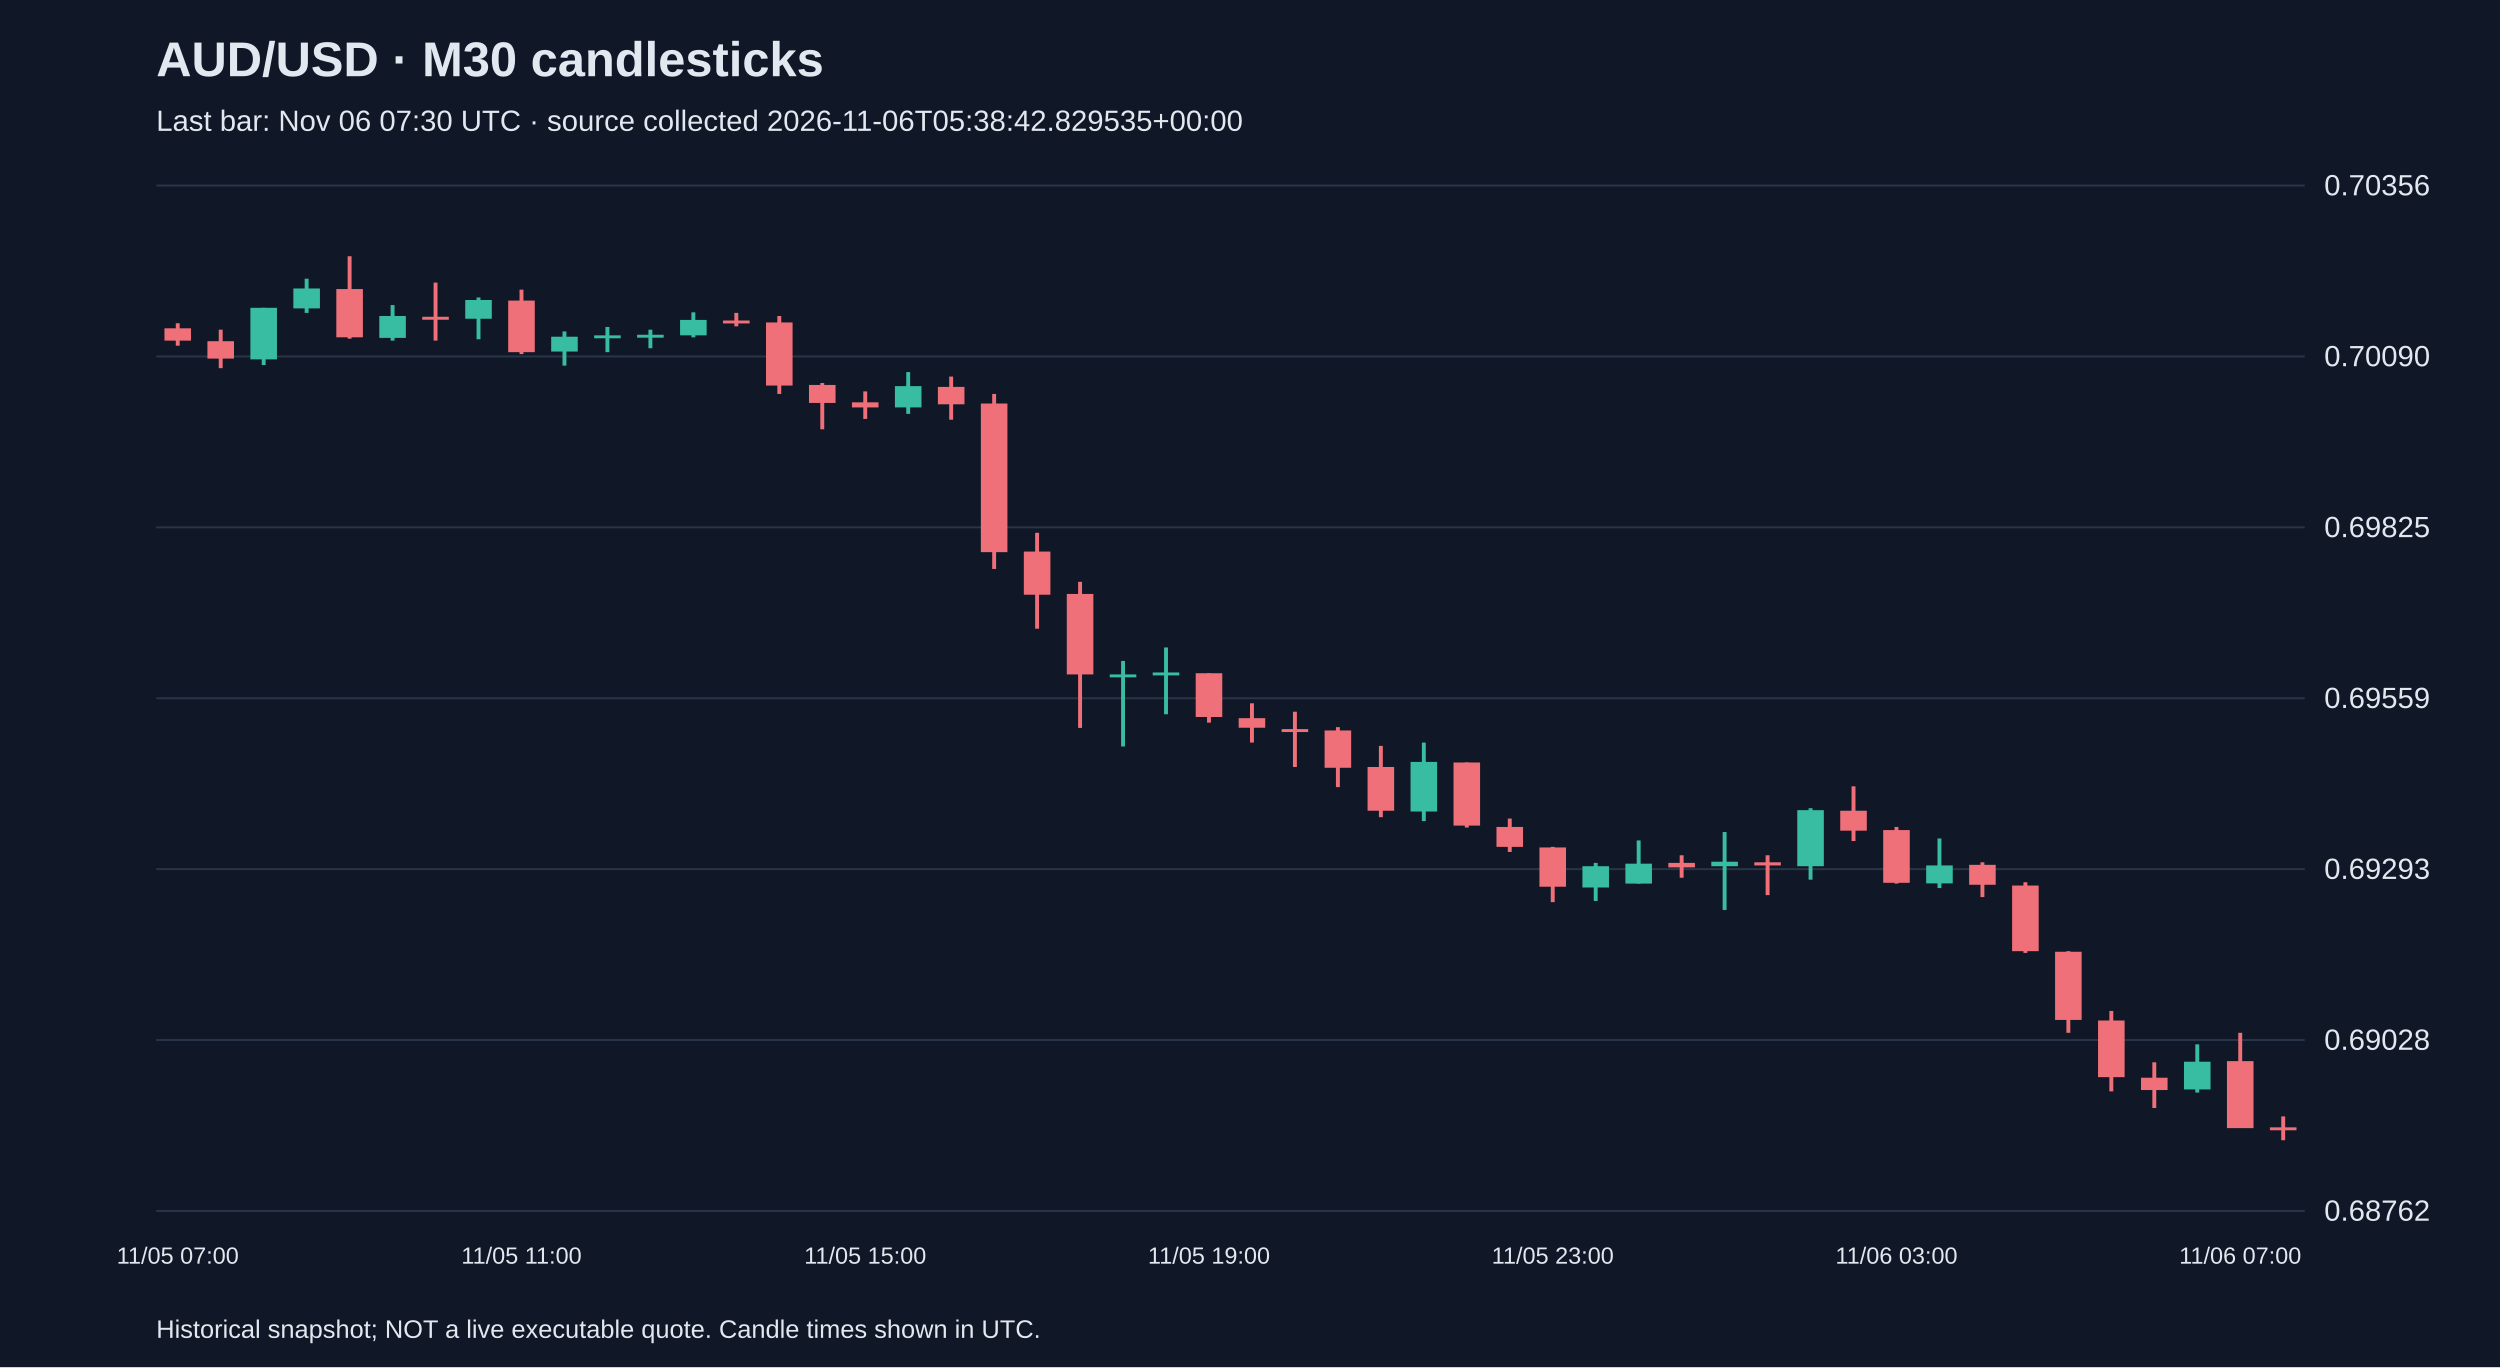
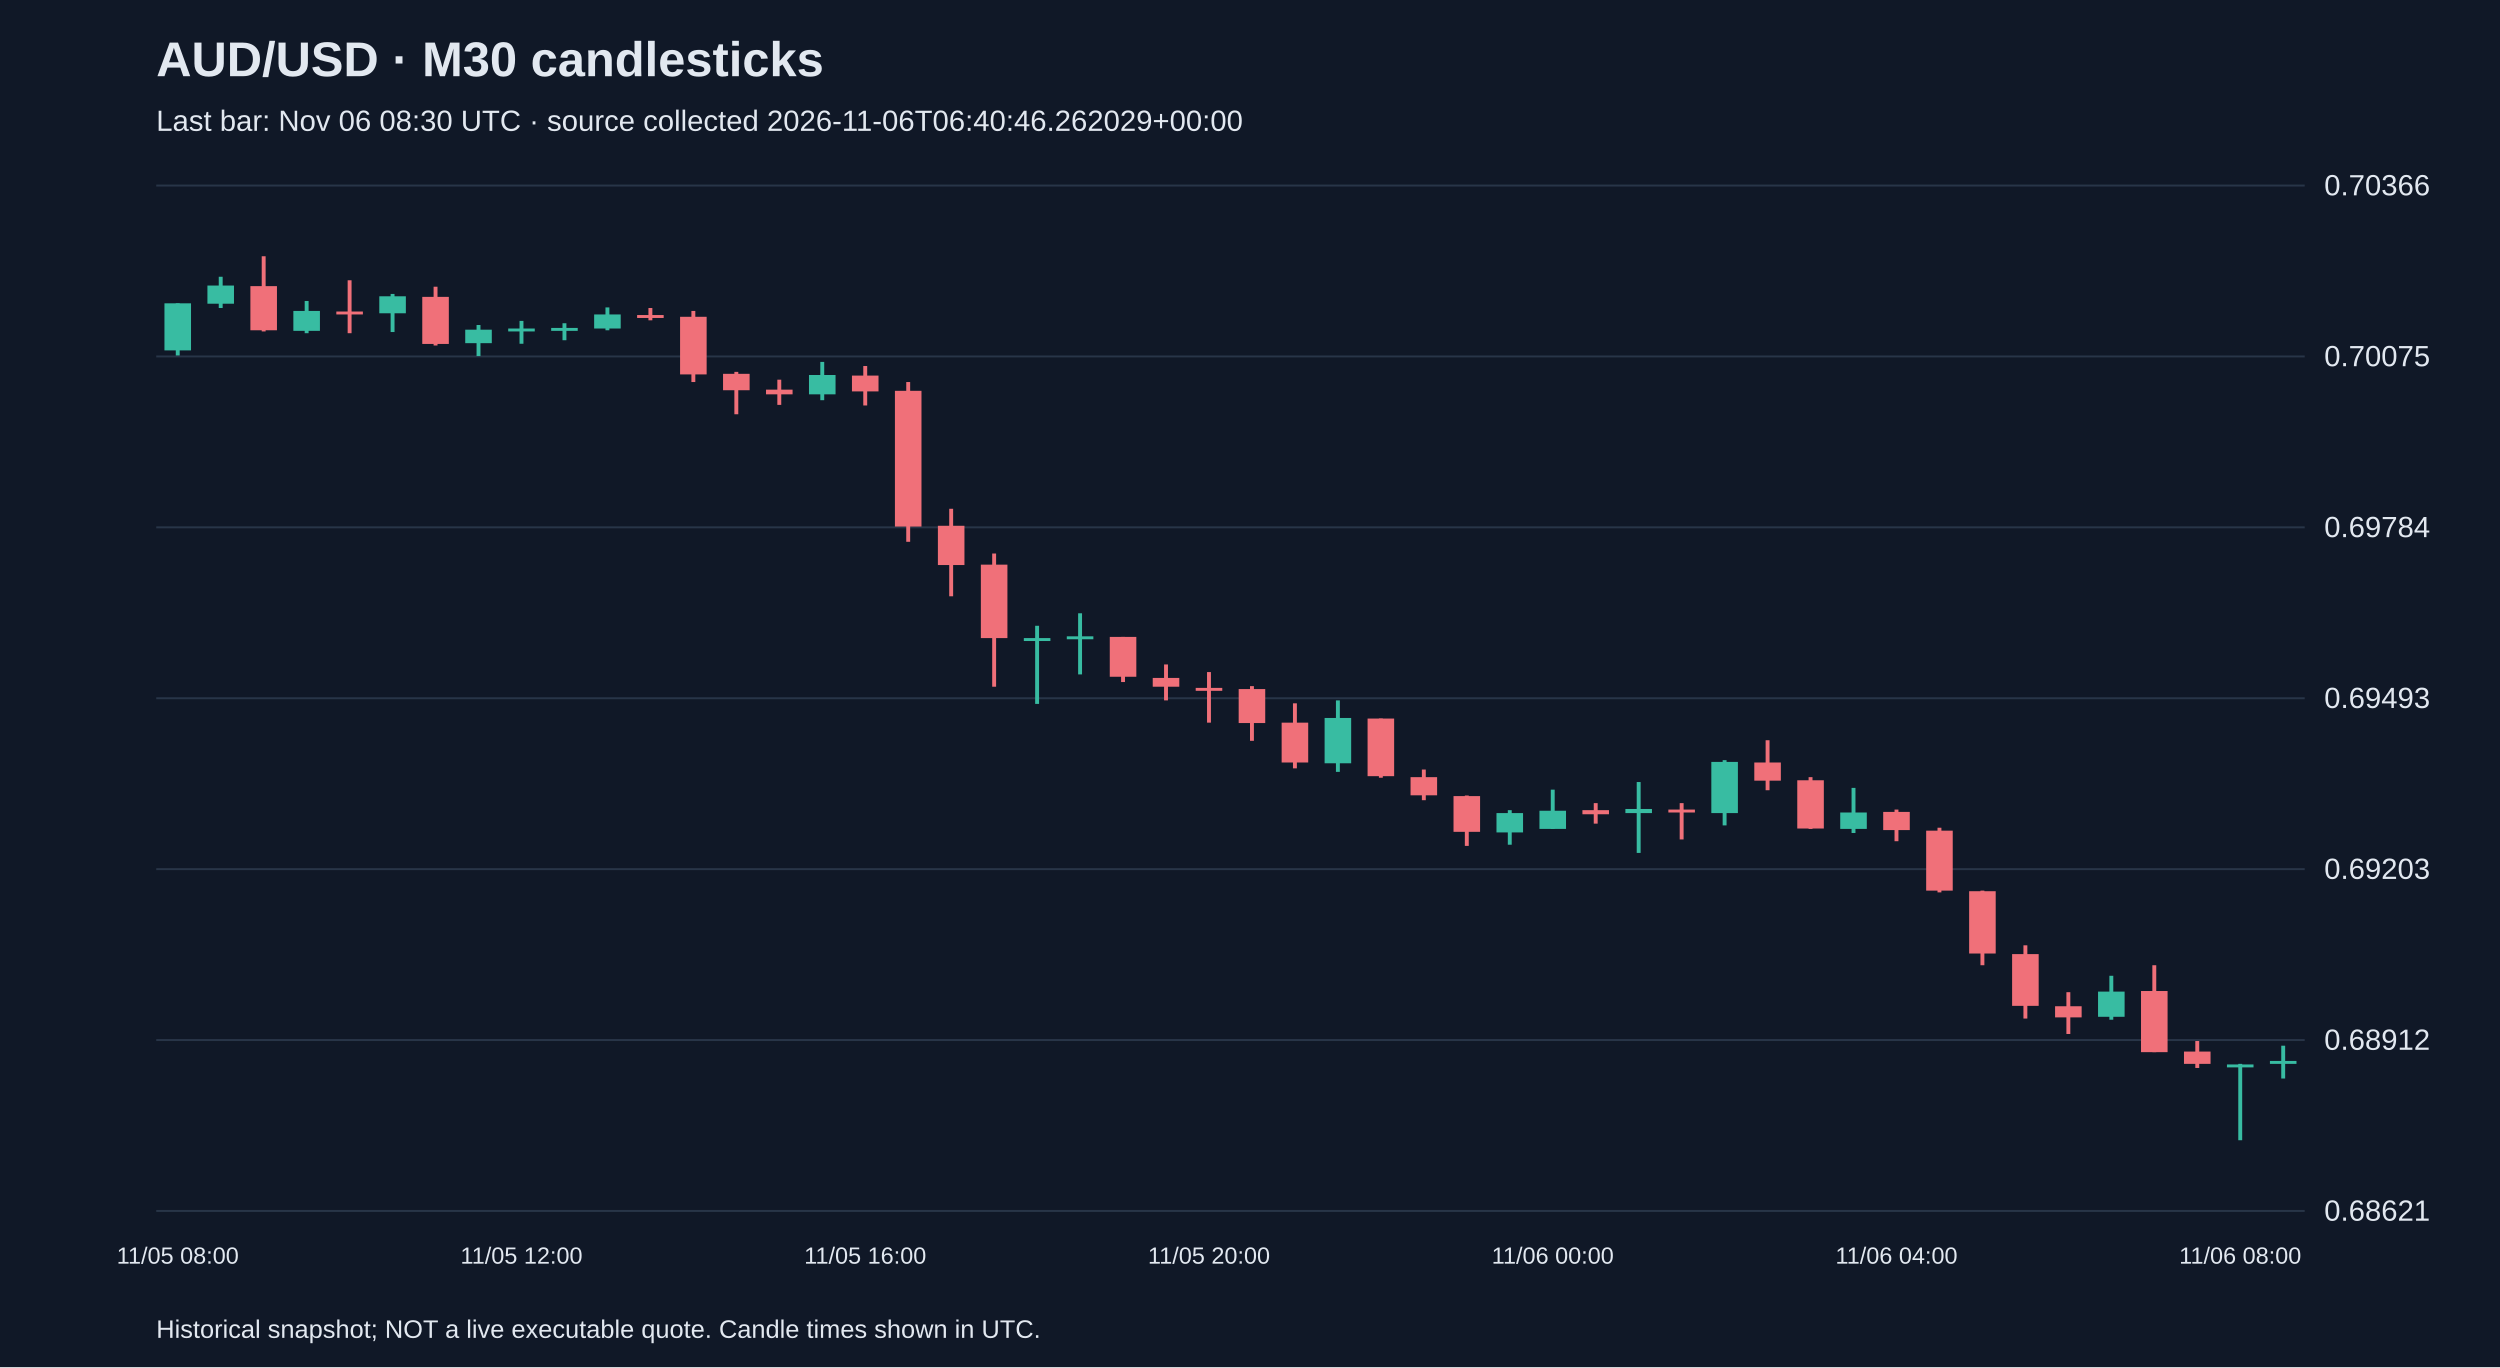
<svg xmlns="http://www.w3.org/2000/svg" viewBox="0 0 1280 700">
  <rect width="100%" height="100%" fill="#101827" />
  <style>text{font-family:Arial,sans-serif;fill:#e2e8f0}</style>
  <text x="80" y="39" font-size="25" font-weight="bold">AUD/USD · M30 candlesticks</text>
-   <text x="80" y="67" font-size="15" fill="#a6b1c5">Last bar: Nov 06 07:30 UTC · source collected 2026-11-06T05:38:42.829535+00:00</text>
+   <text x="80" y="67" font-size="15" fill="#a6b1c5">Last bar: Nov 06 08:30 UTC · source collected 2026-11-06T06:40:46.262029+00:00</text>
  <line x1="80" y1="620.0" x2="1180" y2="620.0" stroke="#283548" />
-   <text x="1190" y="625.0" font-size="15">0.68762</text>
+   <text x="1190" y="625.0" font-size="15">0.68621</text>
  <line x1="80" y1="532.5" x2="1180" y2="532.5" stroke="#283548" />
-   <text x="1190" y="537.5" font-size="15">0.69028</text>
+   <text x="1190" y="537.5" font-size="15">0.68912</text>
  <line x1="80" y1="445.0" x2="1180" y2="445.0" stroke="#283548" />
-   <text x="1190" y="450.0" font-size="15">0.69293</text>
+   <text x="1190" y="450.0" font-size="15">0.69203</text>
  <line x1="80" y1="357.5" x2="1180" y2="357.5" stroke="#283548" />
-   <text x="1190" y="362.5" font-size="15">0.69559</text>
+   <text x="1190" y="362.5" font-size="15">0.69493</text>
  <line x1="80" y1="270.0" x2="1180" y2="270.0" stroke="#283548" />
-   <text x="1190" y="275.0" font-size="15">0.69825</text>
+   <text x="1190" y="275.0" font-size="15">0.69784</text>
  <line x1="80" y1="182.5" x2="1180" y2="182.5" stroke="#283548" />
-   <text x="1190" y="187.5" font-size="15">0.70090</text>
+   <text x="1190" y="187.5" font-size="15">0.70075</text>
  <line x1="80" y1="95.0" x2="1180" y2="95.0" stroke="#283548" />
-   <text x="1190" y="100.0" font-size="15">0.70356</text>
-   <line x1="91.0" y1="165.5" x2="91.0" y2="177.0" stroke="#f07079" stroke-width="2" />
-   <rect x="84.2" y="168.1" width="13.6" height="6.3" fill="#f07079" />
-   <text x="91.0" y="647" text-anchor="middle" font-size="12">11/05 07:00</text>
-   <line x1="113.0" y1="168.8" x2="113.0" y2="188.5" stroke="#f07079" stroke-width="2" />
-   <rect x="106.2" y="174.7" width="13.6" height="8.9" fill="#f07079" />
-   <line x1="135.0" y1="157.6" x2="135.0" y2="186.9" stroke="#38bca2" stroke-width="2" />
-   <rect x="128.2" y="157.6" width="13.6" height="26.4" fill="#38bca2" />
-   <line x1="157.0" y1="142.7" x2="157.0" y2="160.2" stroke="#38bca2" stroke-width="2" />
-   <rect x="150.2" y="147.7" width="13.6" height="10.2" fill="#38bca2" />
-   <line x1="179.0" y1="131.2" x2="179.0" y2="173.4" stroke="#f07079" stroke-width="2" />
-   <rect x="172.2" y="148.0" width="13.6" height="24.7" fill="#f07079" />
-   <line x1="201.0" y1="156.2" x2="201.0" y2="174.4" stroke="#38bca2" stroke-width="2" />
-   <rect x="194.2" y="161.8" width="13.6" height="11.2" fill="#38bca2" />
-   <line x1="223.0" y1="144.7" x2="223.0" y2="174.4" stroke="#f07079" stroke-width="2" />
-   <rect x="216.2" y="162.2" width="13.6" height="1.5" fill="#f07079" />
-   <line x1="245.0" y1="152.3" x2="245.0" y2="173.7" stroke="#38bca2" stroke-width="2" />
-   <rect x="238.2" y="153.6" width="13.6" height="9.6" fill="#38bca2" />
-   <line x1="267.0" y1="148.3" x2="267.0" y2="181.3" stroke="#f07079" stroke-width="2" />
-   <rect x="260.2" y="153.9" width="13.6" height="26.4" fill="#f07079" />
-   <text x="267.0" y="647" text-anchor="middle" font-size="12">11/05 11:00</text>
-   <line x1="289.0" y1="169.7" x2="289.0" y2="187.2" stroke="#38bca2" stroke-width="2" />
-   <rect x="282.2" y="172.4" width="13.6" height="7.6" fill="#38bca2" />
-   <line x1="311.0" y1="167.4" x2="311.0" y2="180.3" stroke="#38bca2" stroke-width="2" />
-   <rect x="304.2" y="171.7" width="13.6" height="1.5" fill="#38bca2" />
-   <line x1="333.0" y1="168.8" x2="333.0" y2="178.3" stroke="#38bca2" stroke-width="2" />
-   <rect x="326.2" y="171.4" width="13.6" height="1.5" fill="#38bca2" />
-   <line x1="355.0" y1="159.9" x2="355.0" y2="172.7" stroke="#38bca2" stroke-width="2" />
-   <rect x="348.2" y="163.8" width="13.6" height="7.9" fill="#38bca2" />
-   <line x1="377.0" y1="160.2" x2="377.0" y2="167.1" stroke="#f07079" stroke-width="2" />
-   <rect x="370.2" y="164.1" width="13.6" height="1.5" fill="#f07079" />
-   <line x1="399.0" y1="161.8" x2="399.0" y2="201.7" stroke="#f07079" stroke-width="2" />
-   <rect x="392.2" y="165.1" width="13.6" height="32.3" fill="#f07079" />
-   <line x1="421.0" y1="196.1" x2="421.0" y2="219.8" stroke="#f07079" stroke-width="2" />
-   <rect x="414.2" y="197.1" width="13.6" height="9.2" fill="#f07079" />
-   <line x1="443.0" y1="200.4" x2="443.0" y2="214.5" stroke="#f07079" stroke-width="2" />
-   <rect x="436.2" y="206.0" width="13.6" height="2.6" fill="#f07079" />
-   <text x="443.0" y="647" text-anchor="middle" font-size="12">11/05 15:00</text>
-   <line x1="465.0" y1="190.5" x2="465.0" y2="211.9" stroke="#38bca2" stroke-width="2" />
-   <rect x="458.2" y="197.7" width="13.6" height="10.9" fill="#38bca2" />
-   <line x1="487.0" y1="192.8" x2="487.0" y2="214.9" stroke="#f07079" stroke-width="2" />
-   <rect x="480.2" y="198.1" width="13.6" height="8.9" fill="#f07079" />
-   <line x1="509.0" y1="201.7" x2="509.0" y2="291.3" stroke="#f07079" stroke-width="2" />
-   <rect x="502.2" y="206.6" width="13.6" height="76.1" fill="#f07079" />
-   <line x1="531.0" y1="272.8" x2="531.0" y2="321.9" stroke="#f07079" stroke-width="2" />
-   <rect x="524.2" y="282.4" width="13.6" height="22.1" fill="#f07079" />
-   <line x1="553.0" y1="297.9" x2="553.0" y2="372.7" stroke="#f07079" stroke-width="2" />
-   <rect x="546.2" y="304.1" width="13.6" height="41.2" fill="#f07079" />
-   <line x1="575.0" y1="338.4" x2="575.0" y2="382.2" stroke="#38bca2" stroke-width="2" />
-   <rect x="568.2" y="345.3" width="13.6" height="1.5" fill="#38bca2" />
-   <line x1="597.0" y1="331.5" x2="597.0" y2="365.7" stroke="#38bca2" stroke-width="2" />
-   <rect x="590.2" y="344.3" width="13.6" height="1.5" fill="#38bca2" />
-   <line x1="619.0" y1="344.7" x2="619.0" y2="370.0" stroke="#f07079" stroke-width="2" />
-   <rect x="612.2" y="344.7" width="13.6" height="22.4" fill="#f07079" />
-   <text x="619.0" y="647" text-anchor="middle" font-size="12">11/05 19:00</text>
-   <line x1="641.0" y1="360.1" x2="641.0" y2="380.2" stroke="#f07079" stroke-width="2" />
-   <rect x="634.2" y="367.7" width="13.6" height="4.9" fill="#f07079" />
-   <line x1="663.0" y1="364.4" x2="663.0" y2="392.7" stroke="#f07079" stroke-width="2" />
-   <rect x="656.2" y="373.3" width="13.6" height="1.5" fill="#f07079" />
-   <line x1="685.0" y1="372.3" x2="685.0" y2="403.0" stroke="#f07079" stroke-width="2" />
-   <rect x="678.2" y="374.0" width="13.6" height="19.1" fill="#f07079" />
-   <line x1="707.0" y1="381.9" x2="707.0" y2="418.4" stroke="#f07079" stroke-width="2" />
-   <rect x="700.2" y="392.7" width="13.6" height="22.4" fill="#f07079" />
-   <line x1="729.0" y1="380.2" x2="729.0" y2="420.4" stroke="#38bca2" stroke-width="2" />
-   <rect x="722.2" y="390.1" width="13.6" height="25.4" fill="#38bca2" />
-   <line x1="751.0" y1="390.4" x2="751.0" y2="423.7" stroke="#f07079" stroke-width="2" />
-   <rect x="744.2" y="390.4" width="13.6" height="32.3" fill="#f07079" />
-   <line x1="773.0" y1="419.1" x2="773.0" y2="436.2" stroke="#f07079" stroke-width="2" />
-   <rect x="766.2" y="423.4" width="13.6" height="10.2" fill="#f07079" />
-   <line x1="795.0" y1="433.6" x2="795.0" y2="461.9" stroke="#f07079" stroke-width="2" />
-   <rect x="788.2" y="433.9" width="13.6" height="20.1" fill="#f07079" />
-   <text x="795.0" y="647" text-anchor="middle" font-size="12">11/05 23:00</text>
-   <line x1="817.0" y1="441.8" x2="817.0" y2="461.3" stroke="#38bca2" stroke-width="2" />
-   <rect x="810.2" y="443.5" width="13.6" height="10.9" fill="#38bca2" />
-   <line x1="839.0" y1="430.3" x2="839.0" y2="452.4" stroke="#38bca2" stroke-width="2" />
-   <rect x="832.2" y="442.2" width="13.6" height="10.2" fill="#38bca2" />
-   <line x1="861.0" y1="437.9" x2="861.0" y2="449.4" stroke="#f07079" stroke-width="2" />
-   <rect x="854.2" y="441.8" width="13.6" height="2.3" fill="#f07079" />
-   <line x1="883.0" y1="426.0" x2="883.0" y2="465.9" stroke="#38bca2" stroke-width="2" />
-   <rect x="876.2" y="441.2" width="13.6" height="2.3" fill="#38bca2" />
-   <line x1="905.0" y1="437.9" x2="905.0" y2="458.3" stroke="#f07079" stroke-width="2" />
-   <rect x="898.2" y="441.5" width="13.6" height="1.6" fill="#f07079" />
-   <line x1="927.0" y1="413.8" x2="927.0" y2="450.4" stroke="#38bca2" stroke-width="2" />
-   <rect x="920.2" y="414.8" width="13.6" height="28.7" fill="#38bca2" />
-   <line x1="949.0" y1="402.6" x2="949.0" y2="430.6" stroke="#f07079" stroke-width="2" />
-   <rect x="942.2" y="415.1" width="13.6" height="10.2" fill="#f07079" />
-   <line x1="971.0" y1="423.4" x2="971.0" y2="452.4" stroke="#f07079" stroke-width="2" />
-   <rect x="964.2" y="425.0" width="13.6" height="27.0" fill="#f07079" />
-   <text x="971.0" y="647" text-anchor="middle" font-size="12">11/06 03:00</text>
-   <line x1="993.0" y1="429.3" x2="993.0" y2="454.7" stroke="#38bca2" stroke-width="2" />
-   <rect x="986.2" y="443.1" width="13.6" height="9.2" fill="#38bca2" />
-   <line x1="1015.0" y1="441.5" x2="1015.0" y2="459.3" stroke="#f07079" stroke-width="2" />
-   <rect x="1008.2" y="442.8" width="13.6" height="10.2" fill="#f07079" />
-   <line x1="1037.0" y1="451.7" x2="1037.0" y2="487.9" stroke="#f07079" stroke-width="2" />
-   <rect x="1030.2" y="453.4" width="13.6" height="33.6" fill="#f07079" />
-   <line x1="1059.0" y1="487.0" x2="1059.0" y2="528.8" stroke="#f07079" stroke-width="2" />
-   <rect x="1052.2" y="487.3" width="13.6" height="34.9" fill="#f07079" />
-   <line x1="1081.0" y1="517.6" x2="1081.0" y2="558.8" stroke="#f07079" stroke-width="2" />
-   <rect x="1074.2" y="522.5" width="13.6" height="29.0" fill="#f07079" />
-   <line x1="1103.0" y1="543.9" x2="1103.0" y2="567.3" stroke="#f07079" stroke-width="2" />
-   <rect x="1096.2" y="551.8" width="13.6" height="6.3" fill="#f07079" />
-   <line x1="1125.0" y1="534.7" x2="1125.0" y2="559.4" stroke="#38bca2" stroke-width="2" />
-   <rect x="1118.2" y="543.6" width="13.6" height="14.2" fill="#38bca2" />
-   <line x1="1147.0" y1="528.8" x2="1147.0" y2="577.5" stroke="#f07079" stroke-width="2" />
-   <rect x="1140.2" y="543.3" width="13.6" height="34.3" fill="#f07079" />
-   <text x="1147.0" y="647" text-anchor="middle" font-size="12">11/06 07:00</text>
-   <line x1="1169.0" y1="571.6" x2="1169.0" y2="583.8" stroke="#f07079" stroke-width="2" />
-   <rect x="1162.2" y="577.2" width="13.6" height="1.5" fill="#f07079" />
+   <text x="1190" y="100.0" font-size="15">0.70366</text>
+   <line x1="91.0" y1="155.3" x2="91.0" y2="182.0" stroke="#38bca2" stroke-width="2" />
+   <rect x="84.2" y="155.3" width="13.6" height="24.1" fill="#38bca2" />
+   <text x="91.0" y="647" text-anchor="middle" font-size="12">11/05 08:00</text>
+   <line x1="113.0" y1="141.7" x2="113.0" y2="157.7" stroke="#38bca2" stroke-width="2" />
+   <rect x="106.2" y="146.2" width="13.6" height="9.3" fill="#38bca2" />
+   <line x1="135.0" y1="131.2" x2="135.0" y2="169.7" stroke="#f07079" stroke-width="2" />
+   <rect x="128.2" y="146.5" width="13.6" height="22.6" fill="#f07079" />
+   <line x1="157.0" y1="154.1" x2="157.0" y2="170.6" stroke="#38bca2" stroke-width="2" />
+   <rect x="150.2" y="159.2" width="13.6" height="10.2" fill="#38bca2" />
+   <line x1="179.0" y1="143.5" x2="179.0" y2="170.6" stroke="#f07079" stroke-width="2" />
+   <rect x="172.2" y="159.5" width="13.6" height="1.5" fill="#f07079" />
+   <line x1="201.0" y1="150.5" x2="201.0" y2="170.0" stroke="#38bca2" stroke-width="2" />
+   <rect x="194.2" y="151.7" width="13.6" height="8.7" fill="#38bca2" />
+   <line x1="223.0" y1="146.8" x2="223.0" y2="176.9" stroke="#f07079" stroke-width="2" />
+   <rect x="216.2" y="152.0" width="13.6" height="24.1" fill="#f07079" />
+   <line x1="245.0" y1="166.4" x2="245.0" y2="182.3" stroke="#38bca2" stroke-width="2" />
+   <rect x="238.2" y="168.8" width="13.6" height="6.9" fill="#38bca2" />
+   <line x1="267.0" y1="164.3" x2="267.0" y2="176.0" stroke="#38bca2" stroke-width="2" />
+   <rect x="260.2" y="168.2" width="13.6" height="1.5" fill="#38bca2" />
+   <text x="267.0" y="647" text-anchor="middle" font-size="12">11/05 12:00</text>
+   <line x1="289.0" y1="165.5" x2="289.0" y2="174.2" stroke="#38bca2" stroke-width="2" />
+   <rect x="282.2" y="167.9" width="13.6" height="1.5" fill="#38bca2" />
+   <line x1="311.0" y1="157.4" x2="311.0" y2="169.1" stroke="#38bca2" stroke-width="2" />
+   <rect x="304.2" y="161.0" width="13.6" height="7.2" fill="#38bca2" />
+   <line x1="333.0" y1="157.7" x2="333.0" y2="164.0" stroke="#f07079" stroke-width="2" />
+   <rect x="326.2" y="161.3" width="13.6" height="1.5" fill="#f07079" />
+   <line x1="355.0" y1="159.2" x2="355.0" y2="195.6" stroke="#f07079" stroke-width="2" />
+   <rect x="348.2" y="162.2" width="13.6" height="29.5" fill="#f07079" />
+   <line x1="377.0" y1="190.4" x2="377.0" y2="212.1" stroke="#f07079" stroke-width="2" />
+   <rect x="370.2" y="191.4" width="13.6" height="8.4" fill="#f07079" />
+   <line x1="399.0" y1="194.4" x2="399.0" y2="207.3" stroke="#f07079" stroke-width="2" />
+   <rect x="392.2" y="199.5" width="13.6" height="2.4" fill="#f07079" />
+   <line x1="421.0" y1="185.3" x2="421.0" y2="204.9" stroke="#38bca2" stroke-width="2" />
+   <rect x="414.2" y="192.0" width="13.6" height="9.9" fill="#38bca2" />
+   <line x1="443.0" y1="187.4" x2="443.0" y2="207.6" stroke="#f07079" stroke-width="2" />
+   <rect x="436.2" y="192.3" width="13.6" height="8.1" fill="#f07079" />
+   <text x="443.0" y="647" text-anchor="middle" font-size="12">11/05 16:00</text>
+   <line x1="465.0" y1="195.6" x2="465.0" y2="277.4" stroke="#f07079" stroke-width="2" />
+   <rect x="458.2" y="200.1" width="13.6" height="69.5" fill="#f07079" />
+   <line x1="487.0" y1="260.5" x2="487.0" y2="305.3" stroke="#f07079" stroke-width="2" />
+   <rect x="480.2" y="269.2" width="13.6" height="20.1" fill="#f07079" />
+   <line x1="509.0" y1="283.4" x2="509.0" y2="351.6" stroke="#f07079" stroke-width="2" />
+   <rect x="502.2" y="289.1" width="13.6" height="37.6" fill="#f07079" />
+   <line x1="531.0" y1="320.4" x2="531.0" y2="360.4" stroke="#38bca2" stroke-width="2" />
+   <rect x="524.2" y="326.7" width="13.6" height="1.5" fill="#38bca2" />
+   <line x1="553.0" y1="314.0" x2="553.0" y2="345.3" stroke="#38bca2" stroke-width="2" />
+   <rect x="546.2" y="325.8" width="13.6" height="1.5" fill="#38bca2" />
+   <line x1="575.0" y1="326.1" x2="575.0" y2="349.2" stroke="#f07079" stroke-width="2" />
+   <rect x="568.2" y="326.1" width="13.6" height="20.4" fill="#f07079" />
+   <line x1="597.0" y1="340.2" x2="597.0" y2="358.6" stroke="#f07079" stroke-width="2" />
+   <rect x="590.2" y="347.1" width="13.6" height="4.5" fill="#f07079" />
+   <line x1="619.0" y1="344.1" x2="619.0" y2="370.0" stroke="#f07079" stroke-width="2" />
+   <rect x="612.2" y="352.2" width="13.6" height="1.5" fill="#f07079" />
+   <text x="619.0" y="647" text-anchor="middle" font-size="12">11/05 20:00</text>
+   <line x1="641.0" y1="351.3" x2="641.0" y2="379.3" stroke="#f07079" stroke-width="2" />
+   <rect x="634.2" y="352.8" width="13.6" height="17.4" fill="#f07079" />
+   <line x1="663.0" y1="360.1" x2="663.0" y2="393.4" stroke="#f07079" stroke-width="2" />
+   <rect x="656.2" y="370.0" width="13.6" height="20.4" fill="#f07079" />
+   <line x1="685.0" y1="358.6" x2="685.0" y2="395.2" stroke="#38bca2" stroke-width="2" />
+   <rect x="678.2" y="367.6" width="13.6" height="23.2" fill="#38bca2" />
+   <line x1="707.0" y1="367.9" x2="707.0" y2="398.2" stroke="#f07079" stroke-width="2" />
+   <rect x="700.2" y="367.9" width="13.6" height="29.5" fill="#f07079" />
+   <line x1="729.0" y1="394.0" x2="729.0" y2="409.7" stroke="#f07079" stroke-width="2" />
+   <rect x="722.2" y="397.9" width="13.6" height="9.3" fill="#f07079" />
+   <line x1="751.0" y1="407.3" x2="751.0" y2="433.1" stroke="#f07079" stroke-width="2" />
+   <rect x="744.2" y="407.6" width="13.6" height="18.3" fill="#f07079" />
+   <line x1="773.0" y1="414.8" x2="773.0" y2="432.5" stroke="#38bca2" stroke-width="2" />
+   <rect x="766.2" y="416.3" width="13.6" height="9.9" fill="#38bca2" />
+   <line x1="795.0" y1="404.3" x2="795.0" y2="424.4" stroke="#38bca2" stroke-width="2" />
+   <rect x="788.2" y="415.1" width="13.6" height="9.3" fill="#38bca2" />
+   <text x="795.0" y="647" text-anchor="middle" font-size="12">11/06 00:00</text>
+   <line x1="817.0" y1="411.2" x2="817.0" y2="421.7" stroke="#f07079" stroke-width="2" />
+   <rect x="810.2" y="414.8" width="13.6" height="2.1" fill="#f07079" />
+   <line x1="839.0" y1="400.4" x2="839.0" y2="436.7" stroke="#38bca2" stroke-width="2" />
+   <rect x="832.2" y="414.2" width="13.6" height="2.1" fill="#38bca2" />
+   <line x1="861.0" y1="411.2" x2="861.0" y2="429.8" stroke="#f07079" stroke-width="2" />
+   <rect x="854.2" y="414.5" width="13.6" height="1.5" fill="#f07079" />
+   <line x1="883.0" y1="389.2" x2="883.0" y2="422.6" stroke="#38bca2" stroke-width="2" />
+   <rect x="876.2" y="390.1" width="13.6" height="26.2" fill="#38bca2" />
+   <line x1="905.0" y1="379.0" x2="905.0" y2="404.6" stroke="#f07079" stroke-width="2" />
+   <rect x="898.2" y="390.4" width="13.6" height="9.3" fill="#f07079" />
+   <line x1="927.0" y1="397.9" x2="927.0" y2="424.4" stroke="#f07079" stroke-width="2" />
+   <rect x="920.2" y="399.5" width="13.6" height="24.7" fill="#f07079" />
+   <line x1="949.0" y1="403.4" x2="949.0" y2="426.5" stroke="#38bca2" stroke-width="2" />
+   <rect x="942.2" y="416.0" width="13.6" height="8.4" fill="#38bca2" />
+   <line x1="971.0" y1="414.5" x2="971.0" y2="430.7" stroke="#f07079" stroke-width="2" />
+   <rect x="964.2" y="415.7" width="13.6" height="9.3" fill="#f07079" />
+   <text x="971.0" y="647" text-anchor="middle" font-size="12">11/06 04:00</text>
+   <line x1="993.0" y1="423.8" x2="993.0" y2="456.9" stroke="#f07079" stroke-width="2" />
+   <rect x="986.2" y="425.3" width="13.6" height="30.7" fill="#f07079" />
+   <line x1="1015.0" y1="456.0" x2="1015.0" y2="494.2" stroke="#f07079" stroke-width="2" />
+   <rect x="1008.2" y="456.3" width="13.6" height="31.9" fill="#f07079" />
+   <line x1="1037.0" y1="484.0" x2="1037.0" y2="521.5" stroke="#f07079" stroke-width="2" />
+   <rect x="1030.2" y="488.5" width="13.6" height="26.5" fill="#f07079" />
+   <line x1="1059.0" y1="508.0" x2="1059.0" y2="529.4" stroke="#f07079" stroke-width="2" />
+   <rect x="1052.2" y="515.2" width="13.6" height="5.7" fill="#f07079" />
+   <line x1="1081.0" y1="499.6" x2="1081.0" y2="522.1" stroke="#38bca2" stroke-width="2" />
+   <rect x="1074.2" y="507.7" width="13.6" height="12.9" fill="#38bca2" />
+   <line x1="1103.0" y1="494.2" x2="1103.0" y2="538.7" stroke="#f07079" stroke-width="2" />
+   <rect x="1096.2" y="507.4" width="13.6" height="31.3" fill="#f07079" />
+   <line x1="1125.0" y1="533.0" x2="1125.0" y2="546.8" stroke="#f07079" stroke-width="2" />
+   <rect x="1118.2" y="538.4" width="13.6" height="6.3" fill="#f07079" />
+   <line x1="1147.0" y1="544.7" x2="1147.0" y2="583.8" stroke="#38bca2" stroke-width="2" />
+   <rect x="1140.2" y="545.0" width="13.6" height="1.5" fill="#38bca2" />
+   <text x="1147.0" y="647" text-anchor="middle" font-size="12">11/06 08:00</text>
+   <line x1="1169.0" y1="535.4" x2="1169.0" y2="552.2" stroke="#38bca2" stroke-width="2" />
+   <rect x="1162.2" y="543.2" width="13.6" height="1.5" fill="#38bca2" />
  <text x="80" y="685" font-size="13">Historical snapshot; NOT a live executable quote. Candle times shown in UTC.</text>
</svg>
